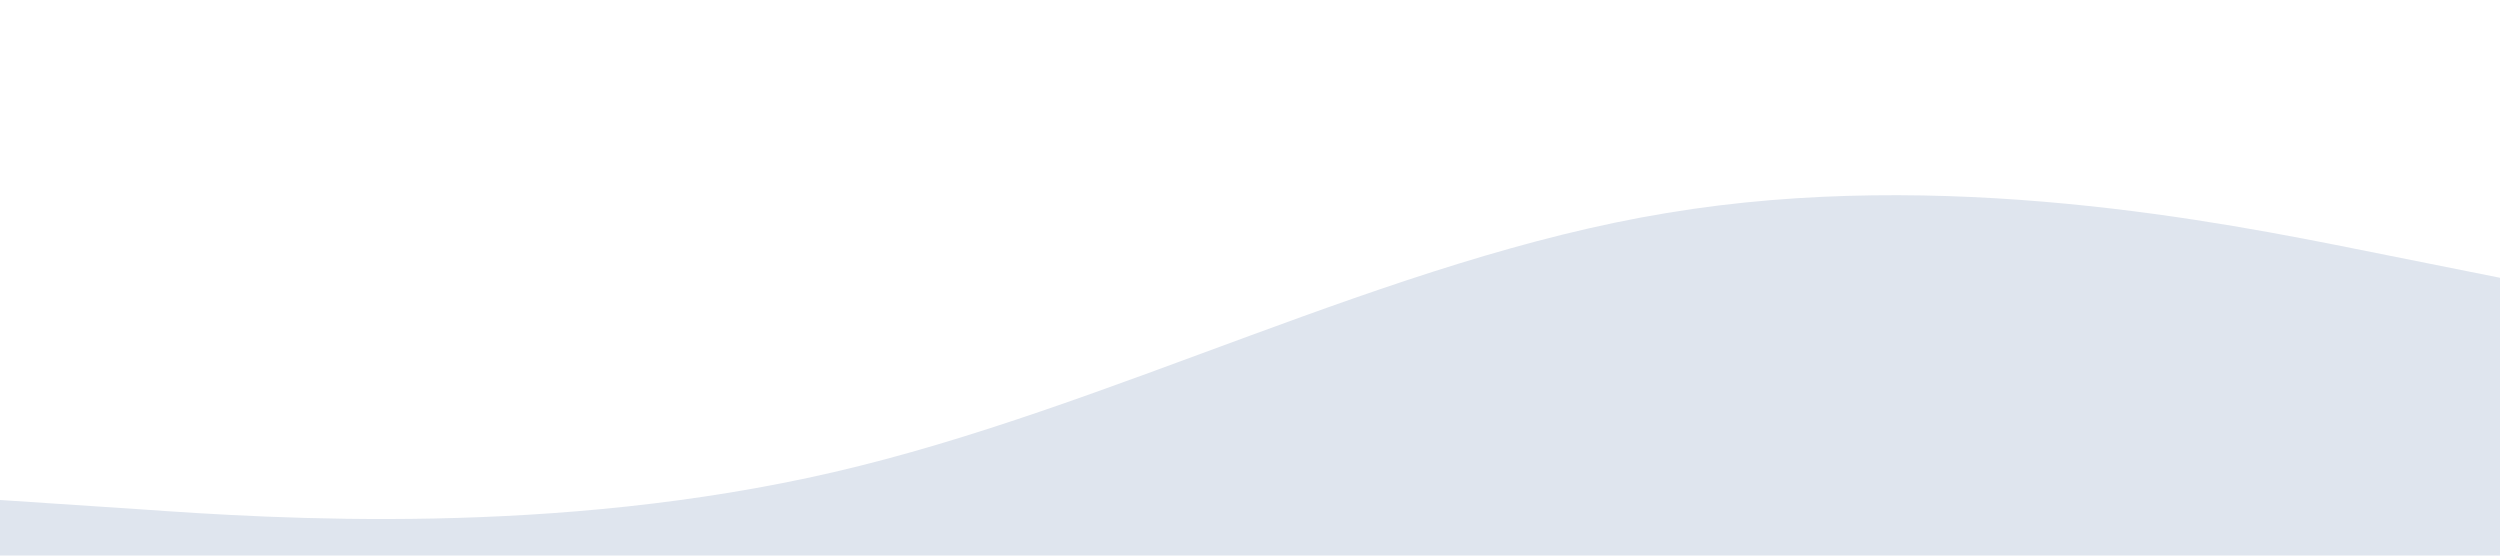
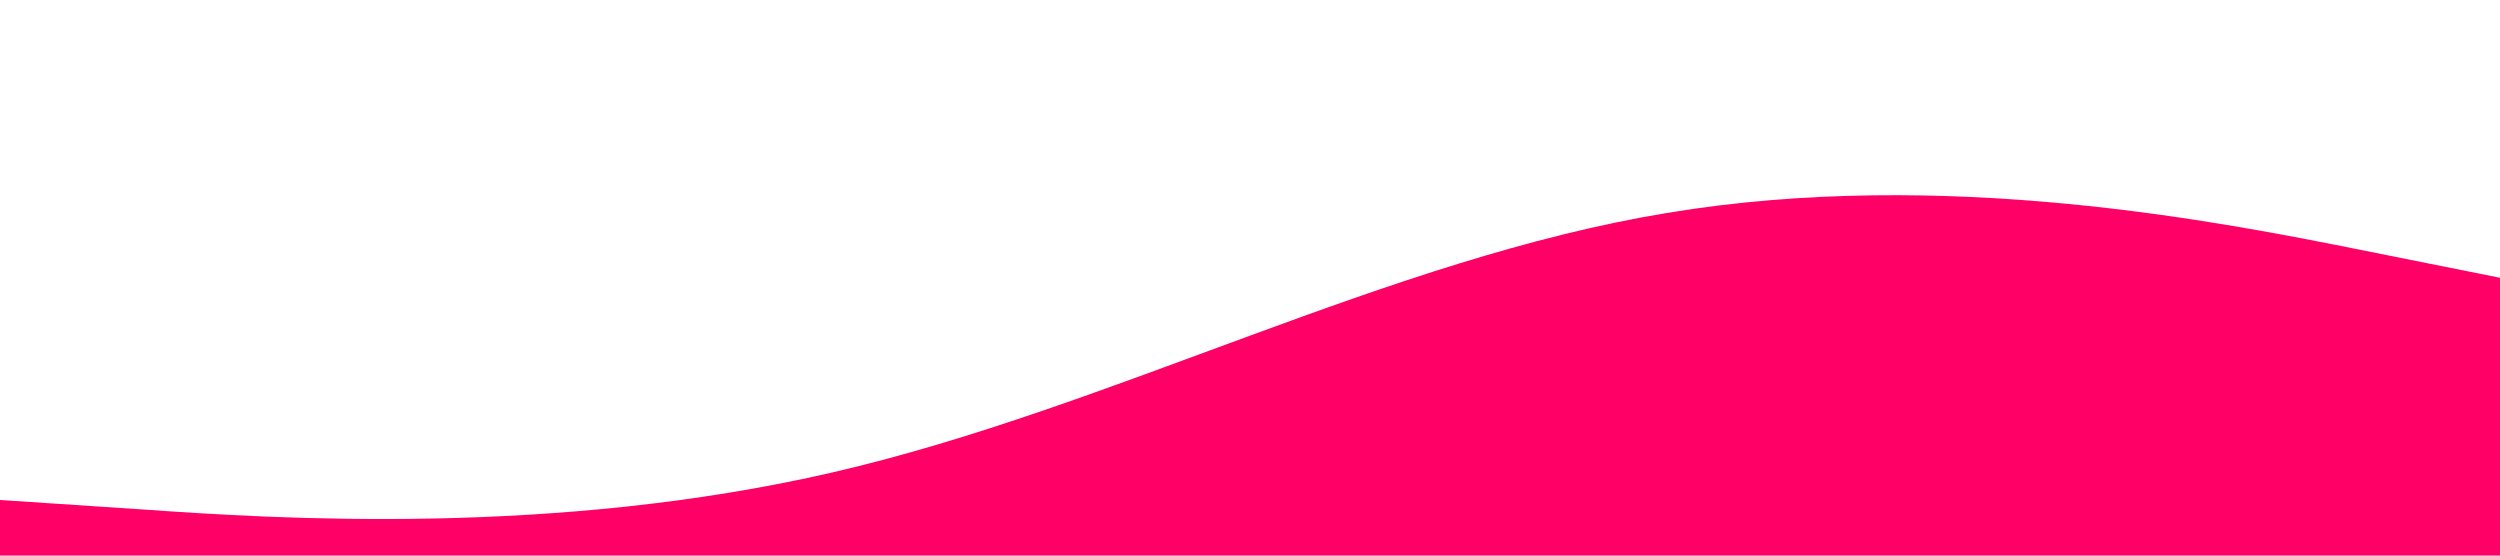
<svg xmlns="http://www.w3.org/2000/svg" viewBox="0 0 1440 320">
-   <path fill="#DFE5EE" fill-opacity="1" d="M0,288L80,293.3C160,299,320,309,480,272C640,235,800,149,960,122.7C1120,96,1280,128,1360,144L1440,160L1440,320L1360,320C1280,320,1120,320,960,320C800,320,640,320,480,320C320,320,160,320,80,320L0,320Z" />
+   <path fill="#f06" d="M0 288l80 5.3C160 299 320 309 480 272s320-123 480-149.3c160-26.7 320 5.3 400 21.3l80 16v160H0z" />
</svg>
